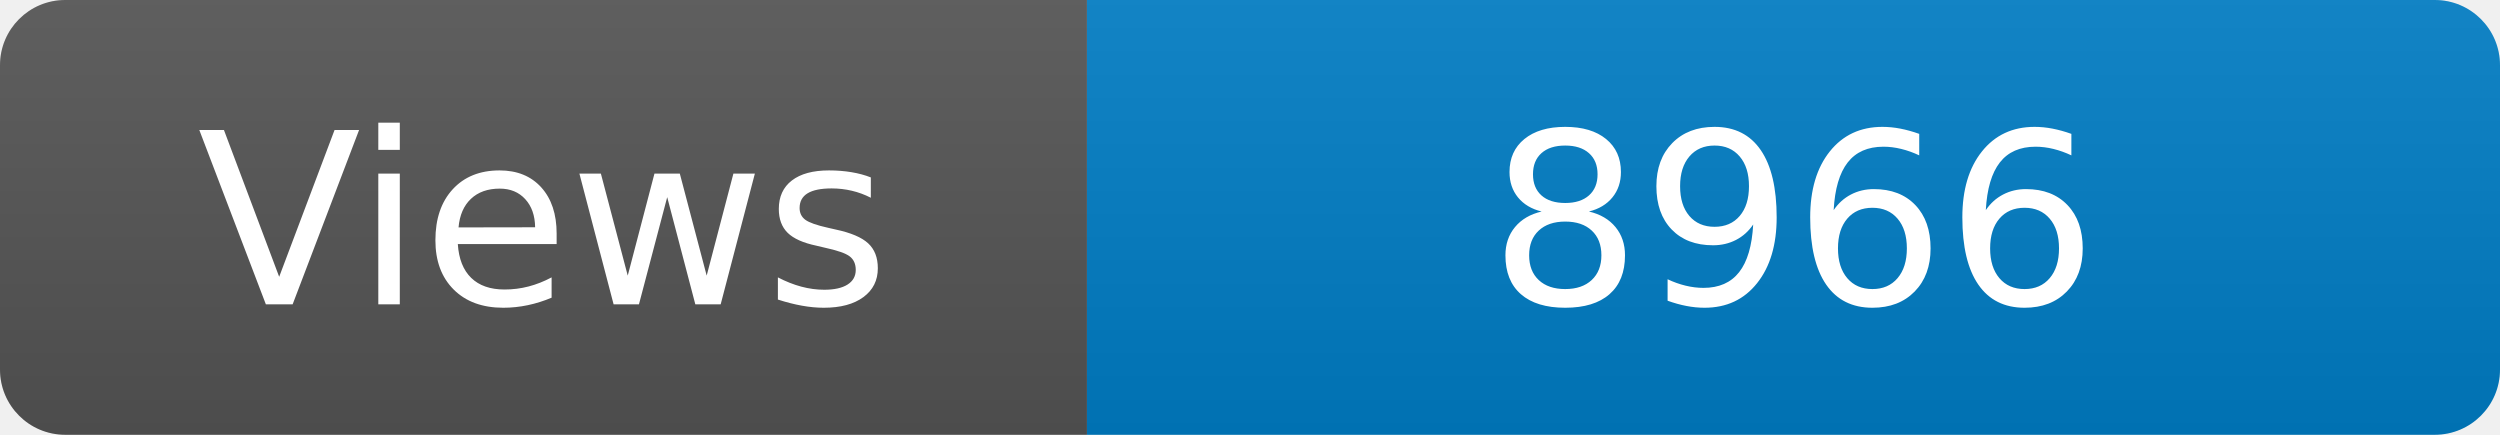
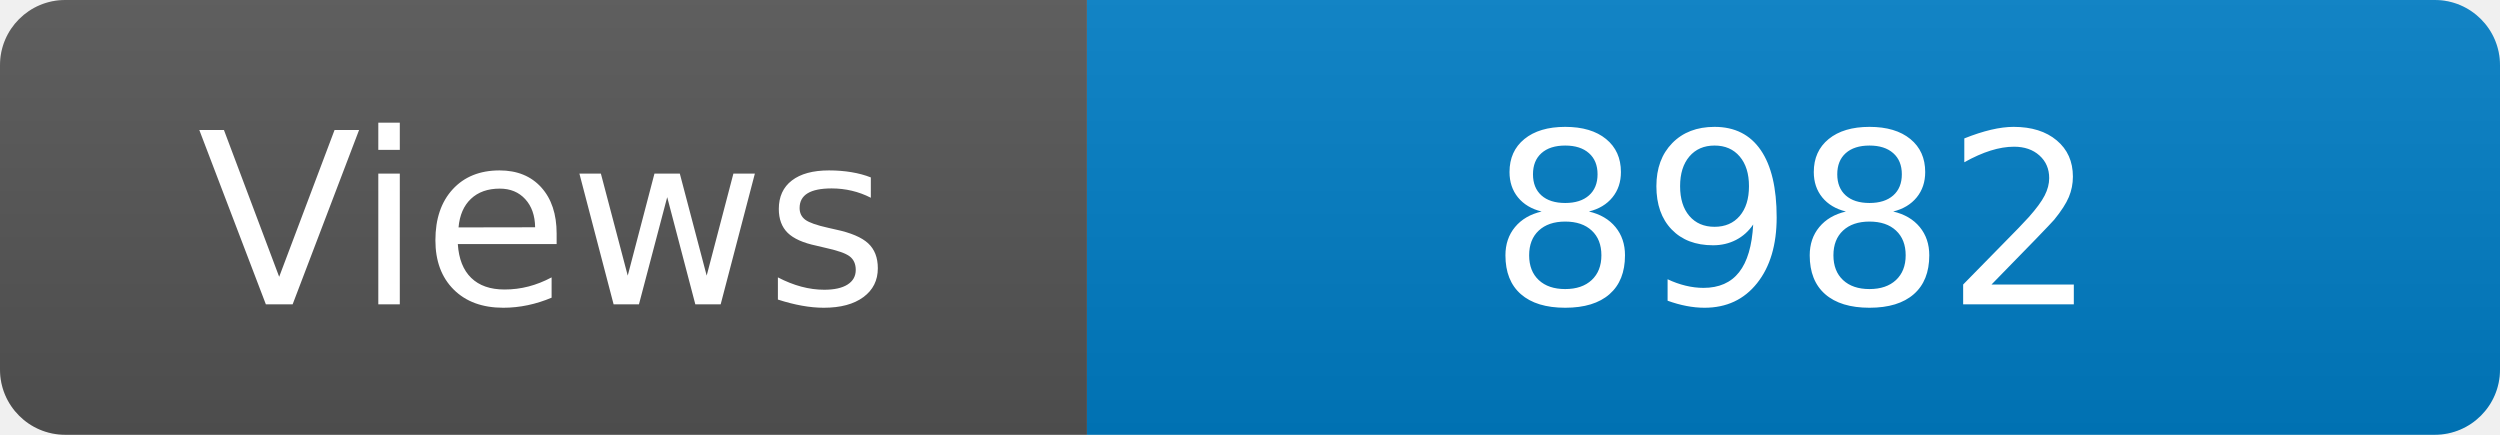
<svg xmlns="http://www.w3.org/2000/svg" width="115" height="20" role="img" aria-label="Maintained?: yes">
  <linearGradient id="s" x2="0" y2="100%">
    <stop offset="0" stop-color="#bbb" stop-opacity=".1" />
    <stop offset="1" stop-opacity=".1" />
  </linearGradient>
  <clipPath id="r">
    <rect width="115" height="20" rx="3" fill="#fff" />
  </clipPath>
  <g clip-path="url(#r)">
    <rect width="50" height="20" fill="#555" />
    <rect x="50" width="160" height="20" fill="#007ec6" />
    <rect width="115" height="20" fill="url(#s)" />
  </g>
  <g fill="#fff" text-anchor="middle" font-family="Verdana,Geneva,DejaVu Sans,sans-serif" font-size="110">
    <text x="250" y="140" transform="scale(.1)" fill="#fff">Views</text>
-     <text x="825" y="140" transform="scale(.1)" fill="#fff">8966</text>
+     <text x="825" y="140" transform="scale(.1)" fill="#fff">8982</text>
  </g>
</svg>
